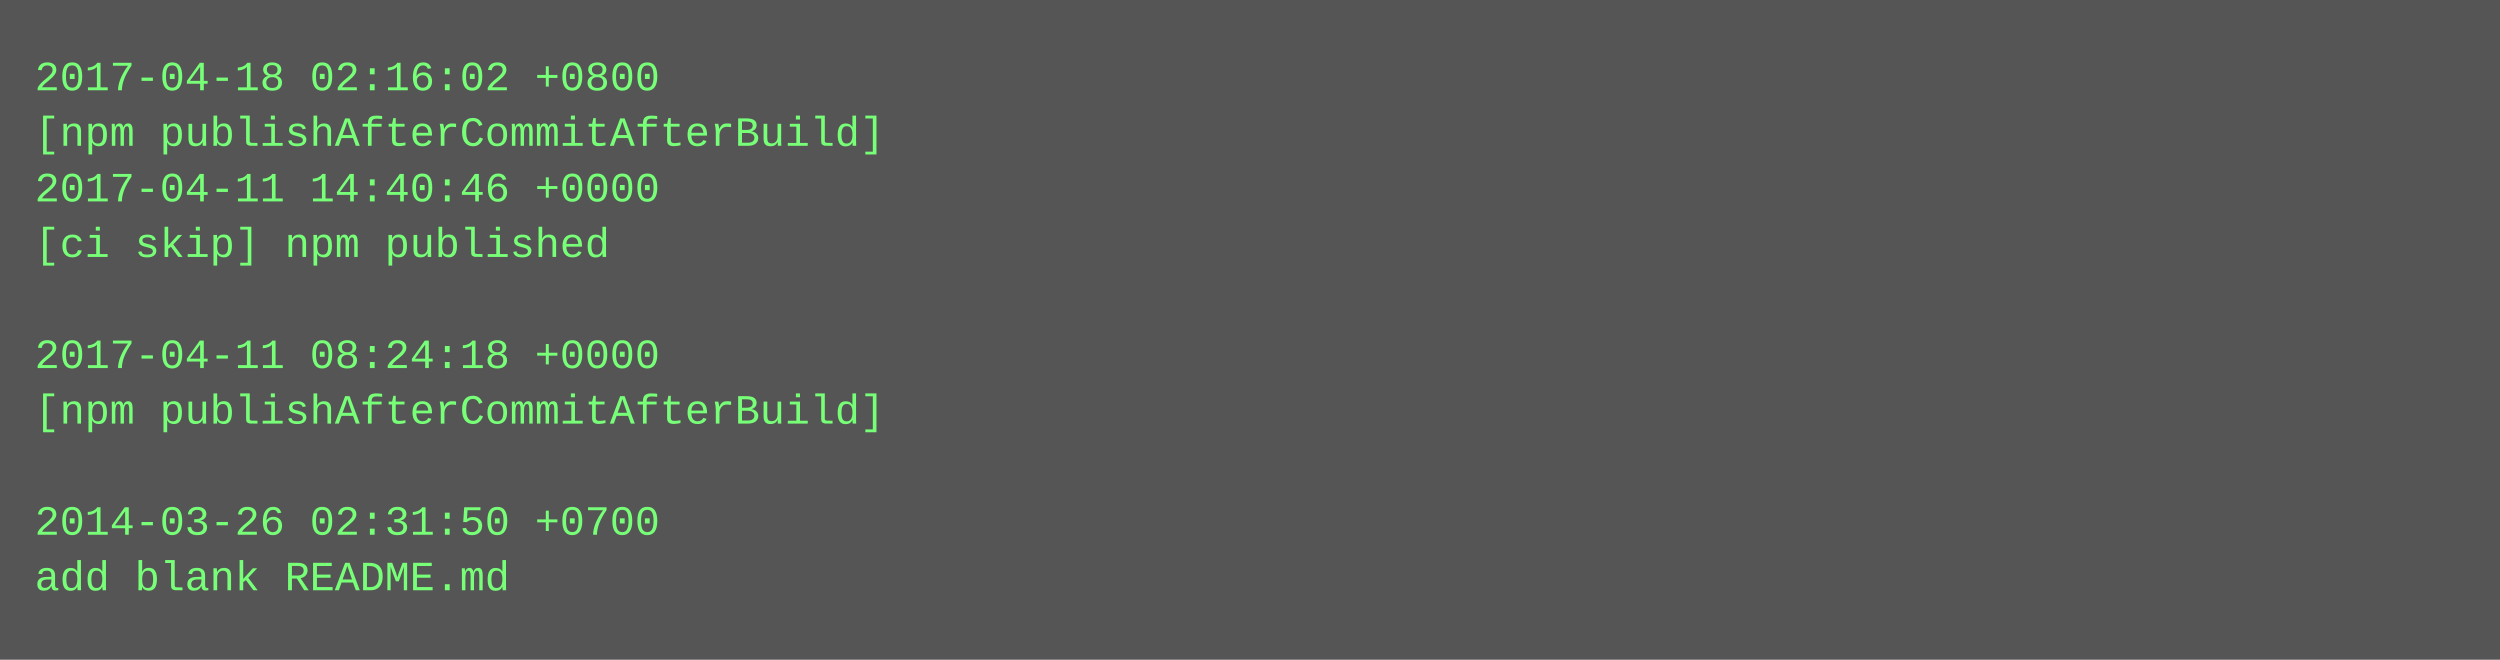
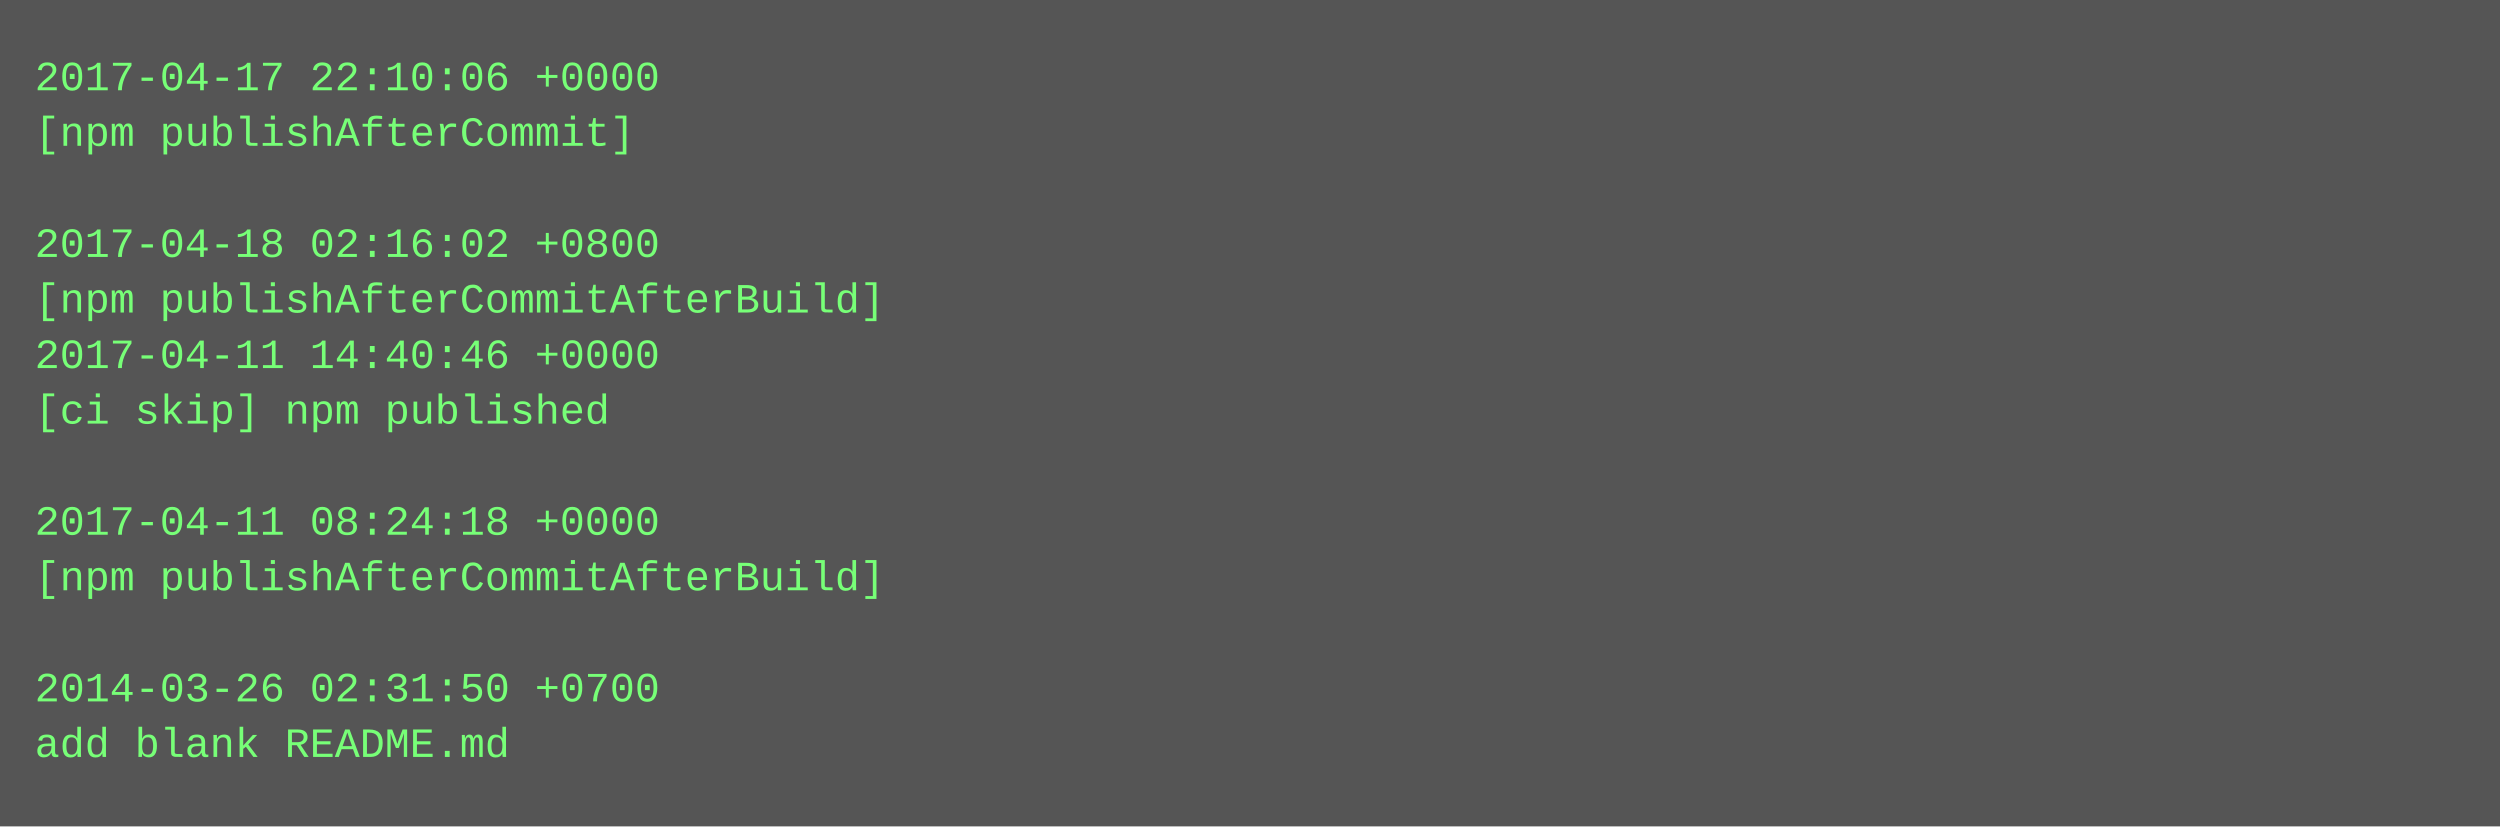
- <svg xmlns="http://www.w3.org/2000/svg" height="190" width="720">
-   <rect height="190" fill="#555" width="720" />
+ <svg xmlns="http://www.w3.org/2000/svg" height="238" width="720">
+   <rect height="238" fill="#555" width="720" />
  <text fill="#7f7" font-family="Courier New" font-size="12" xml:space="preserve">
-     <tspan x="10" y="26">2017-04-18 02:16:02 +0800</tspan>
-     <tspan x="10" y="42">[npm publishAfterCommitAfterBuild]</tspan>
-     <tspan x="10" y="58">2017-04-11 14:40:46 +0000</tspan>
-     <tspan x="10" y="74">[ci skip] npm published</tspan>
-     <tspan x="10" y="90" />
-     <tspan x="10" y="106">2017-04-11 08:24:18 +0000</tspan>
-     <tspan x="10" y="122">[npm publishAfterCommitAfterBuild]</tspan>
+     <tspan x="10" y="26">2017-04-17 22:10:06 +0000</tspan>
+     <tspan x="10" y="42">[npm publishAfterCommit]</tspan>
+     <tspan x="10" y="58" />
+     <tspan x="10" y="74">2017-04-18 02:16:02 +0800</tspan>
+     <tspan x="10" y="90">[npm publishAfterCommitAfterBuild]</tspan>
+     <tspan x="10" y="106">2017-04-11 14:40:46 +0000</tspan>
+     <tspan x="10" y="122">[ci skip] npm published</tspan>
    <tspan x="10" y="138" />
-     <tspan x="10" y="154">2014-03-26 02:31:50 +0700</tspan>
-     <tspan x="10" y="170">add blank README.md</tspan>
+     <tspan x="10" y="154">2017-04-11 08:24:18 +0000</tspan>
+     <tspan x="10" y="170">[npm publishAfterCommitAfterBuild]</tspan>
+     <tspan x="10" y="186" />
+     <tspan x="10" y="202">2014-03-26 02:31:50 +0700</tspan>
+     <tspan x="10" y="218">add blank README.md</tspan>
  </text>
</svg>
